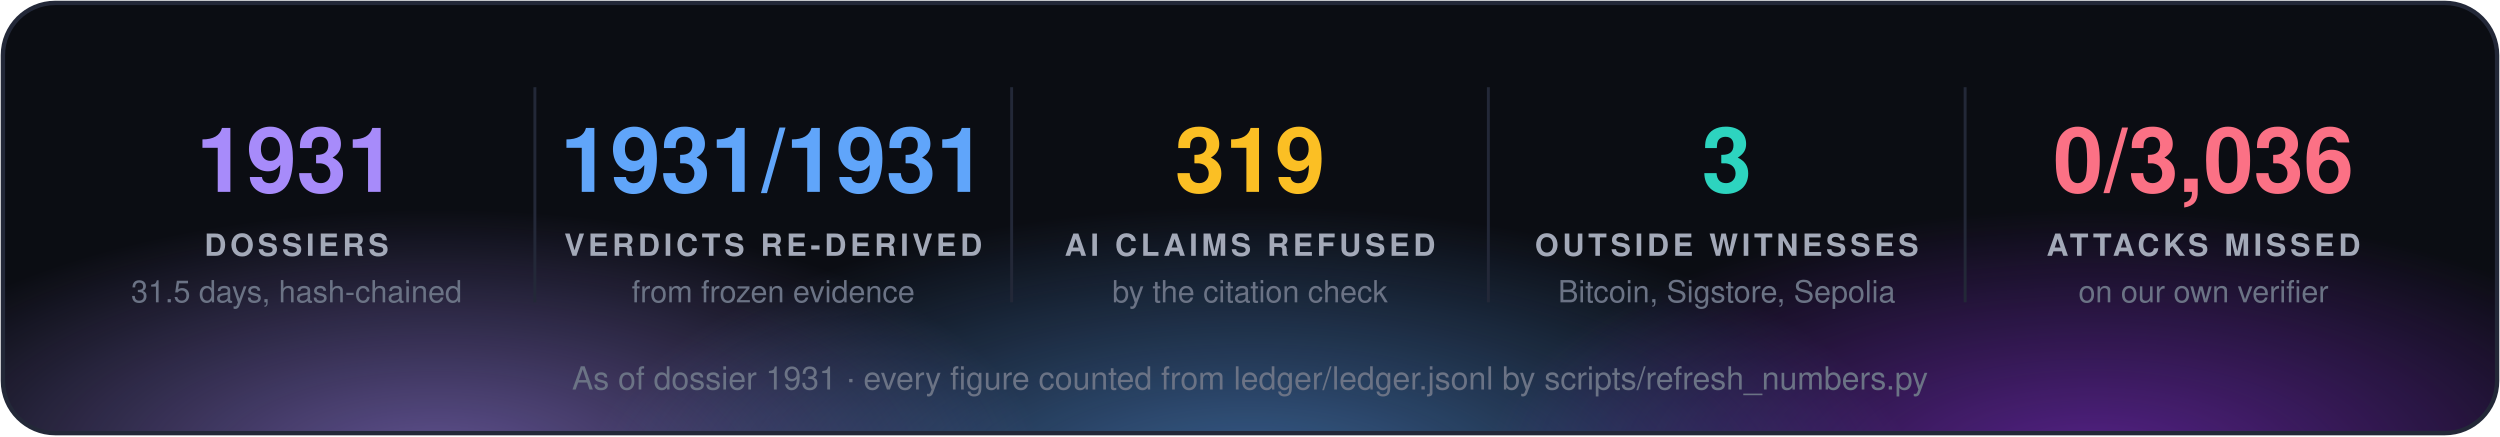
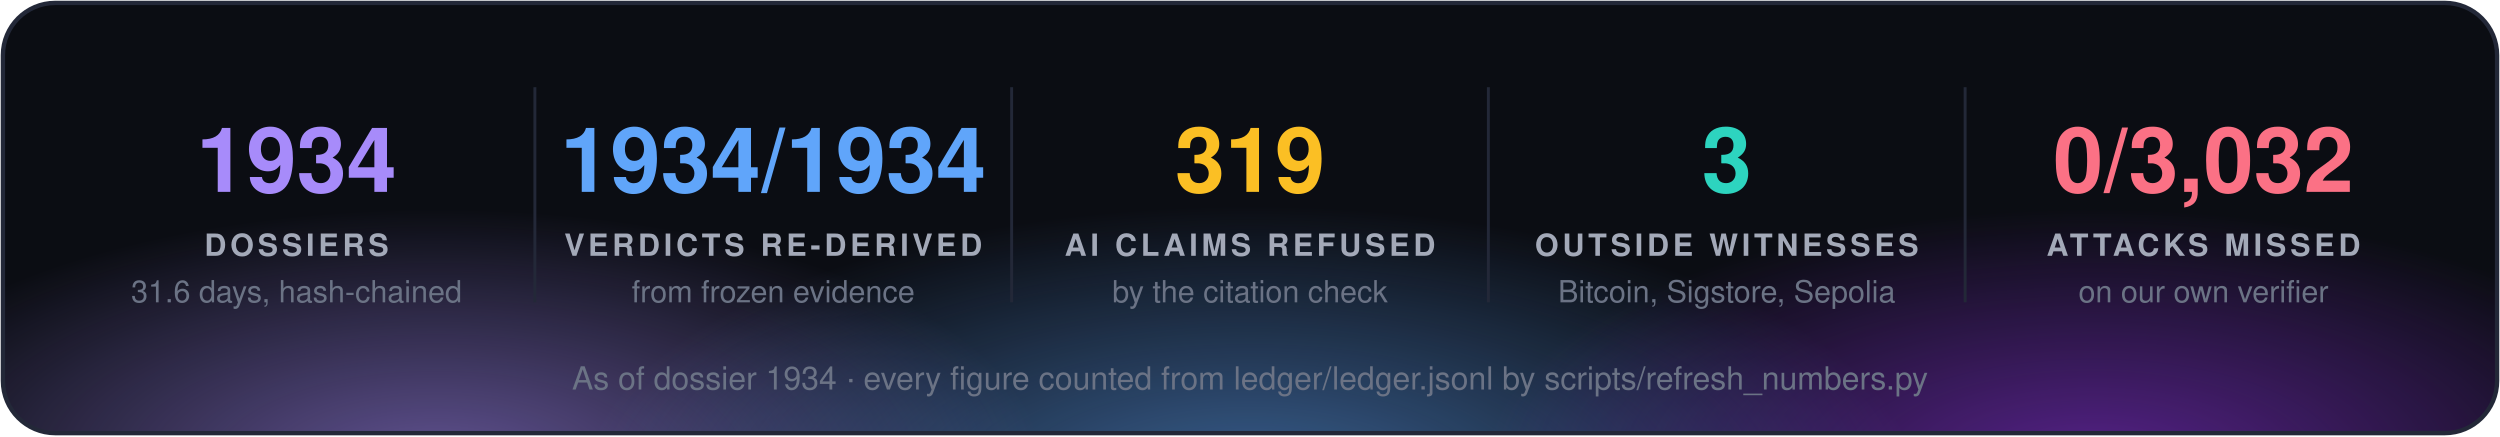
<svg xmlns="http://www.w3.org/2000/svg" width="860" height="150" viewBox="0 0 860 150" font-family="'Segoe UI', 'Helvetica Neue', Helvetica, Arial, sans-serif">
  <defs>
    <radialGradient id="g0" cx="50%" cy="50%" r="50%">
      <stop offset="0" stop-color="#a78bfa" stop-opacity="0.55" />
      <stop offset="1" stop-color="#a78bfa" stop-opacity="0" />
    </radialGradient>
    <radialGradient id="g1" cx="50%" cy="50%" r="50%">
      <stop offset="0" stop-color="#60a5fa" stop-opacity="0.55" />
      <stop offset="1" stop-color="#60a5fa" stop-opacity="0" />
    </radialGradient>
    <radialGradient id="g2" cx="50%" cy="50%" r="50%">
      <stop offset="0" stop-color="#9333ea" stop-opacity="0.55" />
      <stop offset="1" stop-color="#9333ea" stop-opacity="0" />
    </radialGradient>
    <clipPath id="panel">
      <rect x="1" y="1" width="858" height="148" rx="18" />
    </clipPath>
  </defs>
  <rect x="1" y="1" width="858" height="148" rx="18" fill="#0b0d13" />
  <g clip-path="url(#panel)">
    <ellipse cx="150" cy="160" rx="210" ry="88" fill="url(#g0)" />
    <ellipse cx="430" cy="168" rx="230" ry="97" fill="url(#g1)" />
    <ellipse cx="720" cy="160" rx="210" ry="88" fill="url(#g2)" />
  </g>
  <rect x="1" y="1" width="858" height="148" rx="18" fill="none" stroke="#232838" stroke-width="1.5" />
-   <text x="102.0" y="66" fill="#a78bfa" font-size="31" font-weight="700" text-anchor="middle">1931</text>
+   <text x="102.0" y="66" fill="#a78bfa" font-size="31" font-weight="700" text-anchor="middle">1934</text>
  <text x="102.0" y="88" fill="#a3a9b8" font-size="10.5" font-weight="700" letter-spacing="1.3" text-anchor="middle">DOSSIERS</text>
-   <text x="102.0" y="104" fill="#6b7385" font-size="10.5" text-anchor="middle">31.5 days, hash-chained</text>
+   <text x="102.0" y="104" fill="#6b7385" font-size="10.5" text-anchor="middle">31.6 days, hash-chained</text>
  <line x1="184.0" y1="30" x2="184.0" y2="104" stroke="#232838" />
-   <text x="266.0" y="66" fill="#60a5fa" font-size="31" font-weight="700" text-anchor="middle">1931/1931</text>
+   <text x="266.0" y="66" fill="#60a5fa" font-size="31" font-weight="700" text-anchor="middle">1934/1934</text>
  <text x="266.0" y="88" fill="#a3a9b8" font-size="10.5" font-weight="700" letter-spacing="1.3" text-anchor="middle">VERDICTS RE-DERIVED</text>
  <text x="266.0" y="104" fill="#6b7385" font-size="10.5" text-anchor="middle">from frozen evidence</text>
  <line x1="348.0" y1="30" x2="348.0" y2="104" stroke="#232838" />
  <text x="430.0" y="66" fill="#fbbf24" font-size="31" font-weight="700" text-anchor="middle">319</text>
  <text x="430.0" y="88" fill="#a3a9b8" font-size="10.5" font-weight="700" letter-spacing="1.3" text-anchor="middle">AI CLAIMS REFUSED</text>
  <text x="430.0" y="104" fill="#6b7385" font-size="10.5" text-anchor="middle">by the citation check</text>
  <line x1="512.0" y1="30" x2="512.0" y2="104" stroke="#232838" />
  <text x="594.0" y="66" fill="#2dd4bf" font-size="31" font-weight="700" text-anchor="middle">3</text>
  <text x="594.0" y="88" fill="#a3a9b8" font-size="10.5" font-weight="700" letter-spacing="1.3" text-anchor="middle">OUTSIDE WITNESSES</text>
  <text x="594.0" y="104" fill="#6b7385" font-size="10.5" text-anchor="middle">Bitcoin, Sigstore, Sepolia</text>
  <line x1="676.0" y1="30" x2="676.0" y2="104" stroke="#232838" />
-   <text x="758.0" y="66" fill="#fb7185" font-size="31" font-weight="700" text-anchor="middle">0/3,036</text>
+   <text x="758.0" y="66" fill="#fb7185" font-size="31" font-weight="700" text-anchor="middle">0/3,032</text>
  <text x="758.0" y="88" fill="#a3a9b8" font-size="10.5" font-weight="700" letter-spacing="1.3" text-anchor="middle">ATTACKS MISSED</text>
  <text x="758.0" y="104" fill="#6b7385" font-size="10.5" text-anchor="middle">on our own verifier</text>
-   <text x="430.0" y="134" fill="#6b7385" font-size="11" text-anchor="middle">As of dossier 1931 · every figure counted from ledger/ledger.jsonl by scripts/refresh_numbers.py</text>
+   <text x="430.0" y="134" fill="#6b7385" font-size="11" text-anchor="middle">As of dossier 1934 · every figure counted from ledger/ledger.jsonl by scripts/refresh_numbers.py</text>
</svg>
